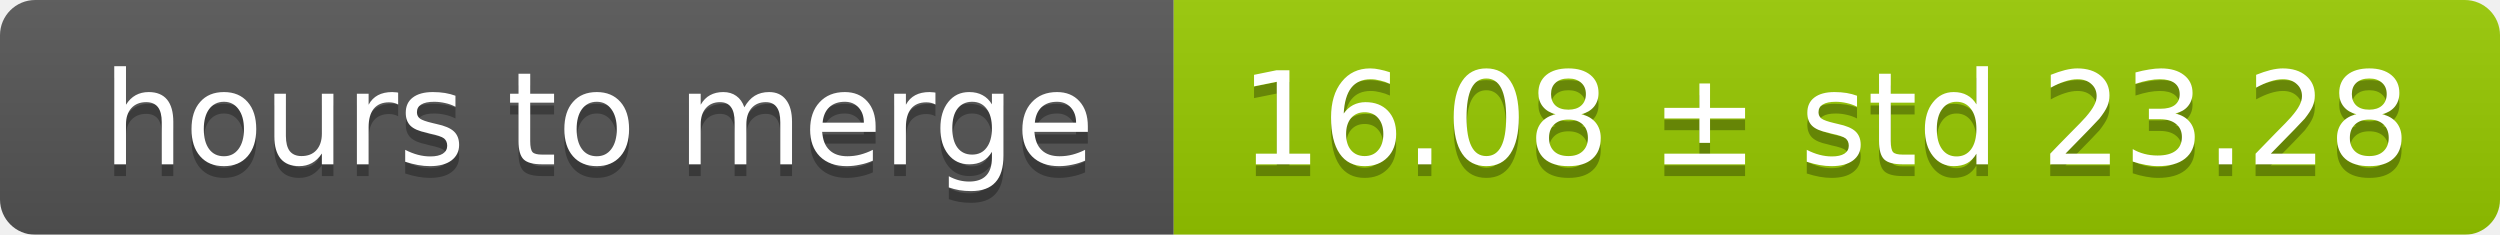
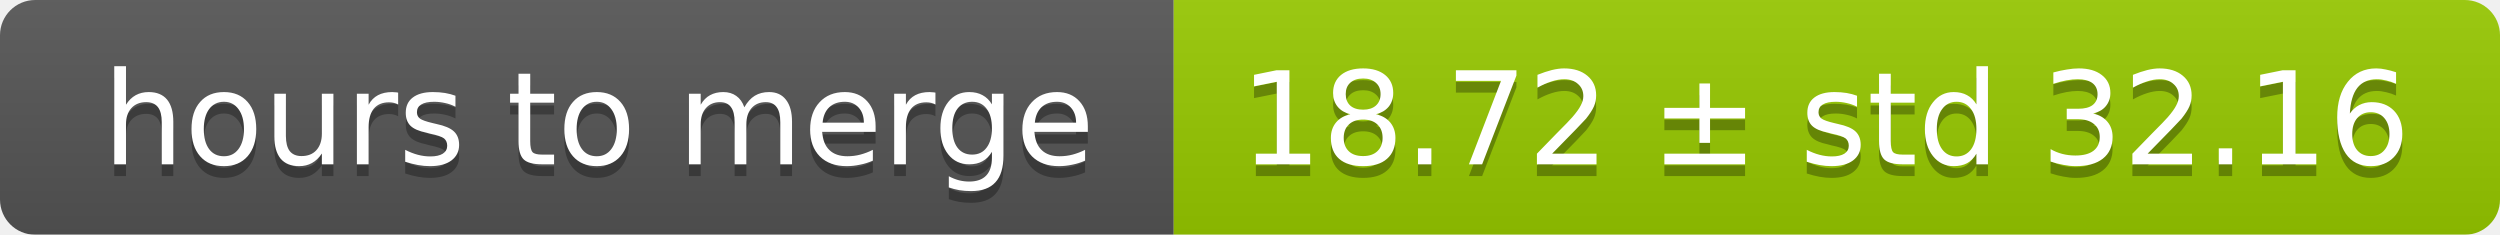
<svg xmlns="http://www.w3.org/2000/svg" width="213" height="20">
  <linearGradient id="smooth" x2="0" y2="100%">
    <stop offset="0" stop-color="#bbb" stop-opacity=".1" />
    <stop offset="1" stop-opacity=".1" />
  </linearGradient>
  <mask id="round">
    <rect width="213" height="20" rx="3" fill="#fff" />
  </mask>
  <g mask="url(#round)">
    <rect width="100" height="20" fill="#555" />
    <rect x="100" width="113" height="20" fill="#97ca00" />
    <rect width="213" height="20" fill="url(#smooth)" />
  </g>
  <g fill="#fff" text-anchor="middle" font-family="DejaVu Sans,Verdana,Geneva,sans-serif" font-size="11">
    <text x="51" y="15" fill="#010101" fill-opacity=".3">hours to merge</text>
    <text x="51" y="14">hours to merge</text>
-     <text x="155.5" y="15" fill="#010101" fill-opacity=".3">16.08 ± std 23.28</text>
-     <text x="155.5" y="14">16.08 ± std 23.28</text>
+     <text x="155.5" y="15" fill="#010101" fill-opacity=".3">18.72 ± std 32.16</text>
+     <text x="155.5" y="14">18.72 ± std 32.16</text>
  </g>
</svg>
